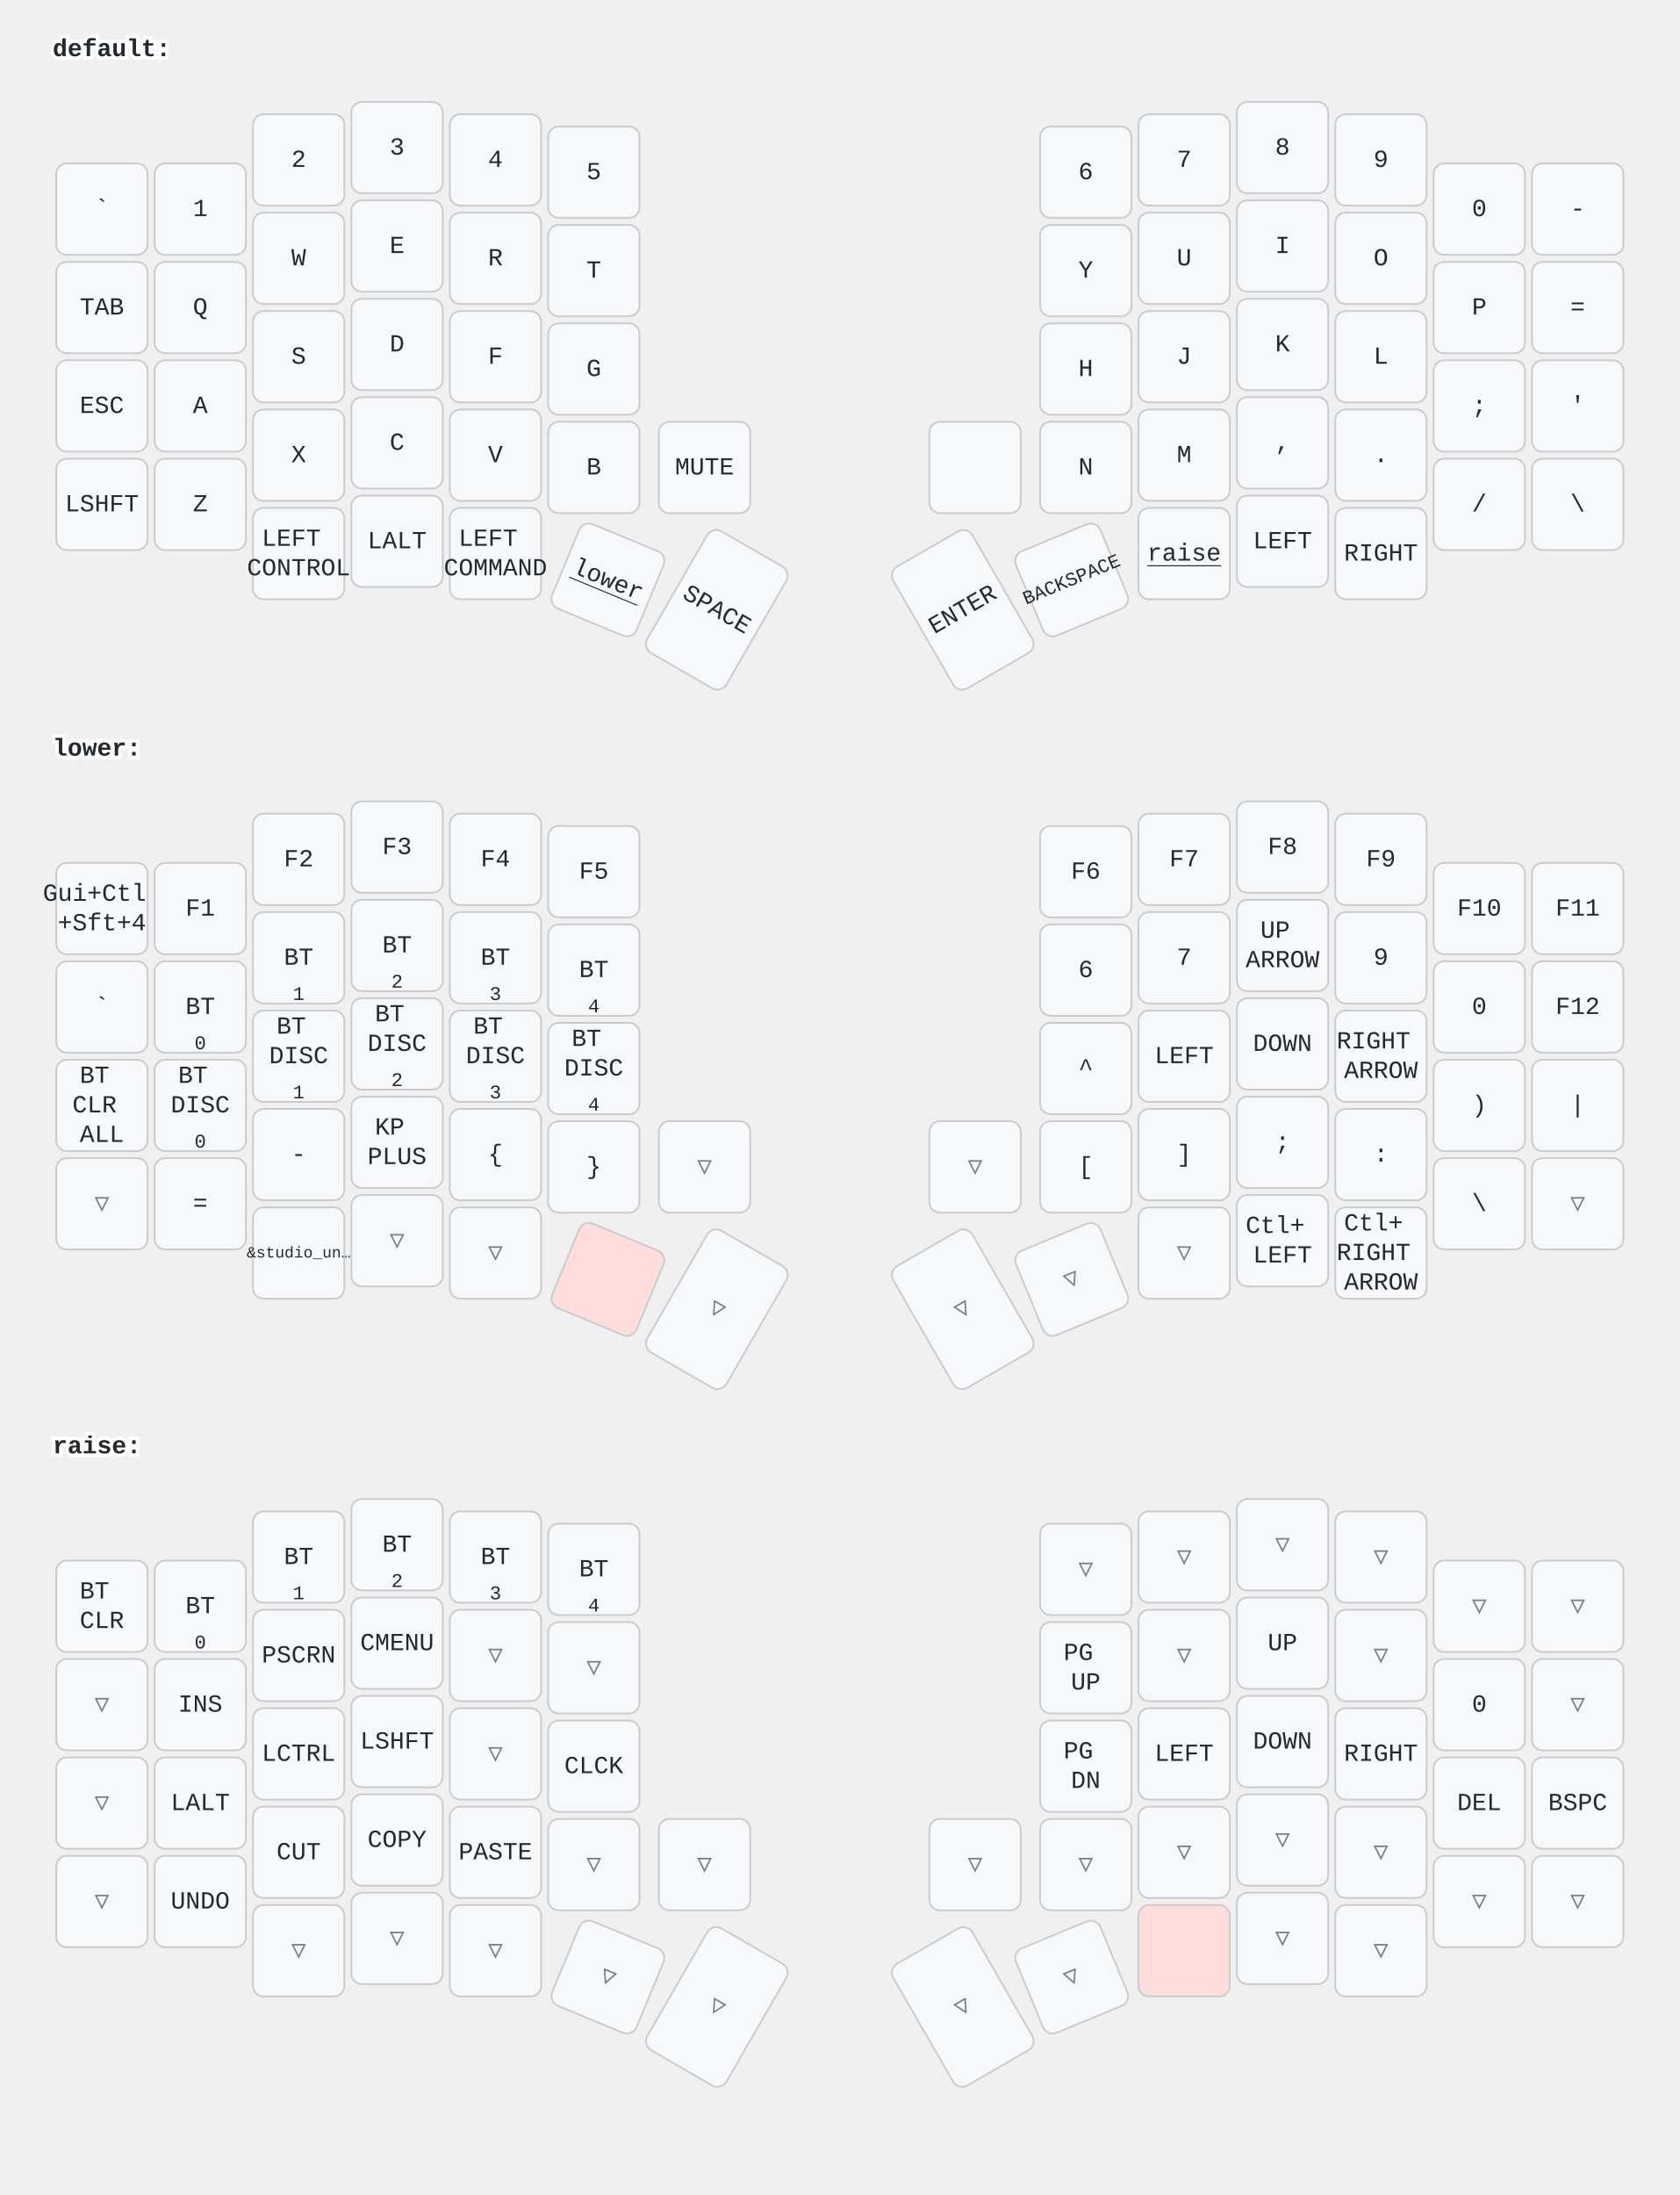
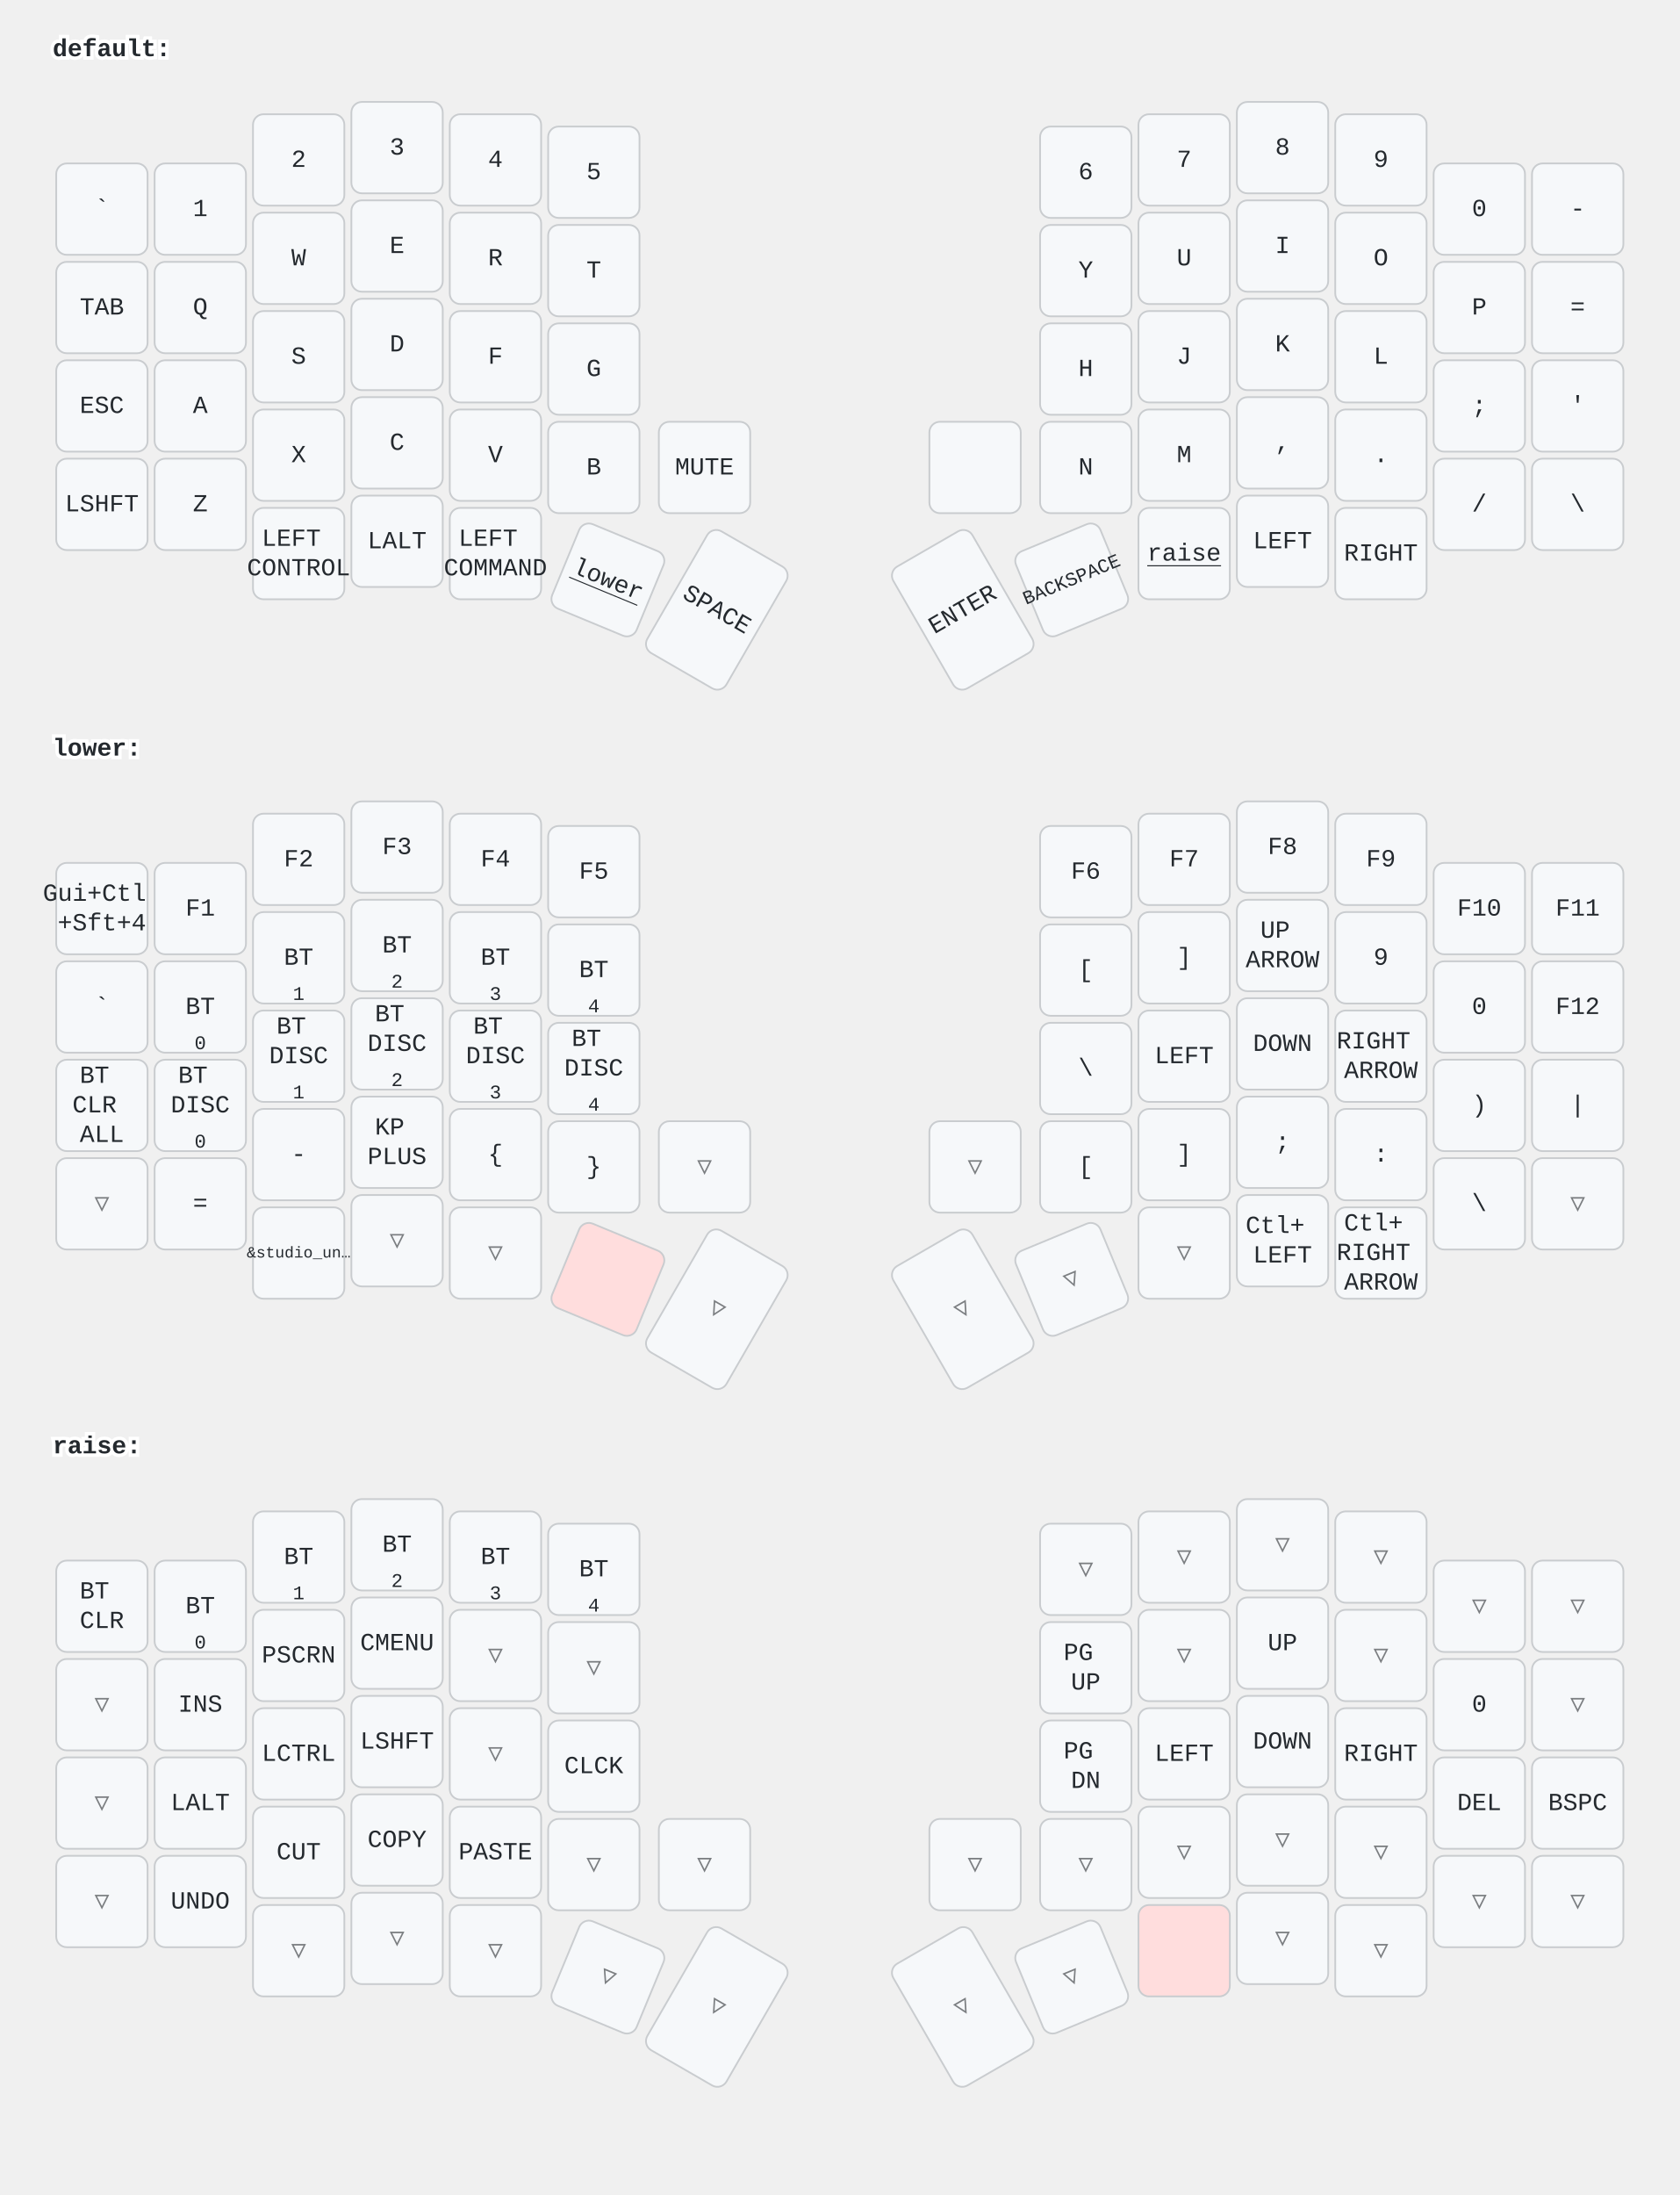
<svg xmlns="http://www.w3.org/2000/svg" width="956" height="1249" viewBox="0 0 956 1249" class="keymap">
  <style>/* inherit to force styles through use tags */
svg path {
    fill: inherit;
}

/* font and background color specifications */
svg.keymap {
    font-family: SFMono-Regular,Consolas,Liberation Mono,Menlo,monospace;
    font-size: 14px;
    font-kerning: normal;
    text-rendering: optimizeLegibility;
    fill: #24292e;
}

/* default key styling */
rect.key {
    fill: #f6f8fa;
}

rect.key, rect.combo {
    stroke: #c9cccf;
    stroke-width: 1;
}

/* default key side styling, only used is draw_key_sides is set */
rect.side {
    filter: brightness(90%);
}

/* color accent for combo boxes */
rect.combo, rect.combo-separate {
    fill: #cdf;
}

/* color accent for held keys */
rect.held, rect.combo.held {
    fill: #fdd;
}

/* color accent for ghost (optional) keys */
rect.ghost, rect.combo.ghost {
    stroke-dasharray: 4, 4;
    stroke-width: 2;
}

text {
    text-anchor: middle;
    dominant-baseline: middle;
}

/* styling for layer labels */
text.label {
    font-weight: bold;
    text-anchor: start;
    stroke: white;
    stroke-width: 4;
    paint-order: stroke;
}

/* styling for optional footer */
text.footer {
    text-anchor: end;
    dominant-baseline: auto;
    stroke: white;
    stroke-width: 4;
    paint-order: stroke;
}

/* styling for combo tap, and key non-tap label text */
text.combo, text.hold, text.shifted, text.left, text.right {
    font-size: 11px;
}

text.hold {
    text-anchor: middle;
    dominant-baseline: auto;
}

text.shifted {
    text-anchor: middle;
    dominant-baseline: hanging;
}

text.left {
    text-anchor: start;
}

text.right {
    text-anchor: end;
}

text.layer-activator {
    text-decoration: underline;
}

/* styling for hold/shifted label text in combo box */
text.combo.hold, text.combo.shifted, text.combo.left, text.combo.right {
    font-size: 8px;
}

/* lighter symbol for transparent keys */
text.trans {
    fill: #7b7e81;
}

/* styling for combo dendrons */
path.combo {
    stroke-width: 1;
    stroke: gray;
    fill: none;
}

/* Start Tabler Icons Cleanup */
/* cannot use height/width with glyphs */
.icon-tabler &gt; path {
    fill: inherit;
    stroke: inherit;
    stroke-width: 2;
}
/* hide tabler's default box */
.icon-tabler &gt; path[stroke="none"][fill="none"] {
    visibility: hidden;
}
/* End Tabler Icons Cleanup */
</style>
  <g transform="translate(30, 0)" class="layer-default">
    <text x="0" y="28" class="label" id="default">default:</text>
    <g transform="translate(0, 56)">
      <g transform="translate(28, 63)" class="key keypos-0">
        <rect rx="6" ry="6" x="-26" y="-26" width="52" height="52" class="key" />
        <text x="0" y="0" class="key tap">`</text>
      </g>
      <g transform="translate(84, 63)" class="key keypos-1">
        <rect rx="6" ry="6" x="-26" y="-26" width="52" height="52" class="key" />
        <text x="0" y="0" class="key tap">1</text>
      </g>
      <g transform="translate(140, 35)" class="key keypos-2">
        <rect rx="6" ry="6" x="-26" y="-26" width="52" height="52" class="key" />
        <text x="0" y="0" class="key tap">2</text>
      </g>
      <g transform="translate(196, 28)" class="key keypos-3">
        <rect rx="6" ry="6" x="-26" y="-26" width="52" height="52" class="key" />
        <text x="0" y="0" class="key tap">3</text>
      </g>
      <g transform="translate(252, 35)" class="key keypos-4">
        <rect rx="6" ry="6" x="-26" y="-26" width="52" height="52" class="key" />
        <text x="0" y="0" class="key tap">4</text>
      </g>
      <g transform="translate(308, 42)" class="key keypos-5">
        <rect rx="6" ry="6" x="-26" y="-26" width="52" height="52" class="key" />
        <text x="0" y="0" class="key tap">5</text>
      </g>
      <g transform="translate(588, 42)" class="key keypos-6">
        <rect rx="6" ry="6" x="-26" y="-26" width="52" height="52" class="key" />
        <text x="0" y="0" class="key tap">6</text>
      </g>
      <g transform="translate(644, 35)" class="key keypos-7">
        <rect rx="6" ry="6" x="-26" y="-26" width="52" height="52" class="key" />
        <text x="0" y="0" class="key tap">7</text>
      </g>
      <g transform="translate(700, 28)" class="key keypos-8">
        <rect rx="6" ry="6" x="-26" y="-26" width="52" height="52" class="key" />
        <text x="0" y="0" class="key tap">8</text>
      </g>
      <g transform="translate(756, 35)" class="key keypos-9">
        <rect rx="6" ry="6" x="-26" y="-26" width="52" height="52" class="key" />
        <text x="0" y="0" class="key tap">9</text>
      </g>
      <g transform="translate(812, 63)" class="key keypos-10">
        <rect rx="6" ry="6" x="-26" y="-26" width="52" height="52" class="key" />
        <text x="0" y="0" class="key tap">0</text>
      </g>
      <g transform="translate(868, 63)" class="key keypos-11">
        <rect rx="6" ry="6" x="-26" y="-26" width="52" height="52" class="key" />
        <text x="0" y="0" class="key tap">-</text>
      </g>
      <g transform="translate(28, 119)" class="key keypos-12">
        <rect rx="6" ry="6" x="-26" y="-26" width="52" height="52" class="key" />
        <text x="0" y="0" class="key tap">TAB</text>
      </g>
      <g transform="translate(84, 119)" class="key keypos-13">
        <rect rx="6" ry="6" x="-26" y="-26" width="52" height="52" class="key" />
        <text x="0" y="0" class="key tap">Q</text>
      </g>
      <g transform="translate(140, 91)" class="key keypos-14">
        <rect rx="6" ry="6" x="-26" y="-26" width="52" height="52" class="key" />
        <text x="0" y="0" class="key tap">W</text>
      </g>
      <g transform="translate(196, 84)" class="key keypos-15">
        <rect rx="6" ry="6" x="-26" y="-26" width="52" height="52" class="key" />
        <text x="0" y="0" class="key tap">E</text>
      </g>
      <g transform="translate(252, 91)" class="key keypos-16">
        <rect rx="6" ry="6" x="-26" y="-26" width="52" height="52" class="key" />
        <text x="0" y="0" class="key tap">R</text>
      </g>
      <g transform="translate(308, 98)" class="key keypos-17">
        <rect rx="6" ry="6" x="-26" y="-26" width="52" height="52" class="key" />
        <text x="0" y="0" class="key tap">T</text>
      </g>
      <g transform="translate(588, 98)" class="key keypos-18">
        <rect rx="6" ry="6" x="-26" y="-26" width="52" height="52" class="key" />
        <text x="0" y="0" class="key tap">Y</text>
      </g>
      <g transform="translate(644, 91)" class="key keypos-19">
        <rect rx="6" ry="6" x="-26" y="-26" width="52" height="52" class="key" />
        <text x="0" y="0" class="key tap">U</text>
      </g>
      <g transform="translate(700, 84)" class="key keypos-20">
        <rect rx="6" ry="6" x="-26" y="-26" width="52" height="52" class="key" />
        <text x="0" y="0" class="key tap">I</text>
      </g>
      <g transform="translate(756, 91)" class="key keypos-21">
        <rect rx="6" ry="6" x="-26" y="-26" width="52" height="52" class="key" />
        <text x="0" y="0" class="key tap">O</text>
      </g>
      <g transform="translate(812, 119)" class="key keypos-22">
        <rect rx="6" ry="6" x="-26" y="-26" width="52" height="52" class="key" />
        <text x="0" y="0" class="key tap">P</text>
      </g>
      <g transform="translate(868, 119)" class="key keypos-23">
        <rect rx="6" ry="6" x="-26" y="-26" width="52" height="52" class="key" />
        <text x="0" y="0" class="key tap">=</text>
      </g>
      <g transform="translate(28, 175)" class="key keypos-24">
        <rect rx="6" ry="6" x="-26" y="-26" width="52" height="52" class="key" />
        <text x="0" y="0" class="key tap">ESC</text>
      </g>
      <g transform="translate(84, 175)" class="key keypos-25">
        <rect rx="6" ry="6" x="-26" y="-26" width="52" height="52" class="key" />
        <text x="0" y="0" class="key tap">A</text>
      </g>
      <g transform="translate(140, 147)" class="key keypos-26">
        <rect rx="6" ry="6" x="-26" y="-26" width="52" height="52" class="key" />
        <text x="0" y="0" class="key tap">S</text>
      </g>
      <g transform="translate(196, 140)" class="key keypos-27">
        <rect rx="6" ry="6" x="-26" y="-26" width="52" height="52" class="key" />
        <text x="0" y="0" class="key tap">D</text>
      </g>
      <g transform="translate(252, 147)" class="key keypos-28">
        <rect rx="6" ry="6" x="-26" y="-26" width="52" height="52" class="key" />
        <text x="0" y="0" class="key tap">F</text>
      </g>
      <g transform="translate(308, 154)" class="key keypos-29">
        <rect rx="6" ry="6" x="-26" y="-26" width="52" height="52" class="key" />
        <text x="0" y="0" class="key tap">G</text>
      </g>
      <g transform="translate(588, 154)" class="key keypos-30">
        <rect rx="6" ry="6" x="-26" y="-26" width="52" height="52" class="key" />
        <text x="0" y="0" class="key tap">H</text>
      </g>
      <g transform="translate(644, 147)" class="key keypos-31">
        <rect rx="6" ry="6" x="-26" y="-26" width="52" height="52" class="key" />
        <text x="0" y="0" class="key tap">J</text>
      </g>
      <g transform="translate(700, 140)" class="key keypos-32">
        <rect rx="6" ry="6" x="-26" y="-26" width="52" height="52" class="key" />
        <text x="0" y="0" class="key tap">K</text>
      </g>
      <g transform="translate(756, 147)" class="key keypos-33">
        <rect rx="6" ry="6" x="-26" y="-26" width="52" height="52" class="key" />
        <text x="0" y="0" class="key tap">L</text>
      </g>
      <g transform="translate(812, 175)" class="key keypos-34">
        <rect rx="6" ry="6" x="-26" y="-26" width="52" height="52" class="key" />
        <text x="0" y="0" class="key tap">;</text>
      </g>
      <g transform="translate(868, 175)" class="key keypos-35">
        <rect rx="6" ry="6" x="-26" y="-26" width="52" height="52" class="key" />
        <text x="0" y="0" class="key tap">'</text>
      </g>
      <g transform="translate(28, 231)" class="key keypos-36">
        <rect rx="6" ry="6" x="-26" y="-26" width="52" height="52" class="key" />
        <text x="0" y="0" class="key tap">LSHFT</text>
      </g>
      <g transform="translate(84, 231)" class="key keypos-37">
        <rect rx="6" ry="6" x="-26" y="-26" width="52" height="52" class="key" />
        <text x="0" y="0" class="key tap">Z</text>
      </g>
      <g transform="translate(140, 203)" class="key keypos-38">
        <rect rx="6" ry="6" x="-26" y="-26" width="52" height="52" class="key" />
        <text x="0" y="0" class="key tap">X</text>
      </g>
      <g transform="translate(196, 196)" class="key keypos-39">
        <rect rx="6" ry="6" x="-26" y="-26" width="52" height="52" class="key" />
        <text x="0" y="0" class="key tap">C</text>
      </g>
      <g transform="translate(252, 203)" class="key keypos-40">
        <rect rx="6" ry="6" x="-26" y="-26" width="52" height="52" class="key" />
        <text x="0" y="0" class="key tap">V</text>
      </g>
      <g transform="translate(308, 210)" class="key keypos-41">
        <rect rx="6" ry="6" x="-26" y="-26" width="52" height="52" class="key" />
        <text x="0" y="0" class="key tap">B</text>
      </g>
      <g transform="translate(371, 210)" class="key keypos-42">
        <rect rx="6" ry="6" x="-26" y="-26" width="52" height="52" class="key" />
        <text x="0" y="0" class="key tap">MUTE</text>
      </g>
      <g transform="translate(525, 210)" class="key keypos-43">
        <rect rx="6" ry="6" x="-26" y="-26" width="52" height="52" class="key" />
      </g>
      <g transform="translate(588, 210)" class="key keypos-44">
        <rect rx="6" ry="6" x="-26" y="-26" width="52" height="52" class="key" />
        <text x="0" y="0" class="key tap">N</text>
      </g>
      <g transform="translate(644, 203)" class="key keypos-45">
        <rect rx="6" ry="6" x="-26" y="-26" width="52" height="52" class="key" />
        <text x="0" y="0" class="key tap">M</text>
      </g>
      <g transform="translate(700, 196)" class="key keypos-46">
        <rect rx="6" ry="6" x="-26" y="-26" width="52" height="52" class="key" />
        <text x="0" y="0" class="key tap">,</text>
      </g>
      <g transform="translate(756, 203)" class="key keypos-47">
        <rect rx="6" ry="6" x="-26" y="-26" width="52" height="52" class="key" />
        <text x="0" y="0" class="key tap">.</text>
      </g>
      <g transform="translate(812, 231)" class="key keypos-48">
        <rect rx="6" ry="6" x="-26" y="-26" width="52" height="52" class="key" />
        <text x="0" y="0" class="key tap">/</text>
      </g>
      <g transform="translate(868, 231)" class="key keypos-49">
        <rect rx="6" ry="6" x="-26" y="-26" width="52" height="52" class="key" />
        <text x="0" y="0" class="key tap">\</text>
      </g>
      <g transform="translate(140, 259)" class="key keypos-50">
        <rect rx="6" ry="6" x="-26" y="-26" width="52" height="52" class="key" />
        <text x="0" y="0" class="key tap">
          <tspan x="0" dy="-0.6em">LEFT</tspan>
          <tspan x="0" dy="1.2em">CONTROL</tspan>
        </text>
      </g>
      <g transform="translate(196, 252)" class="key keypos-51">
        <rect rx="6" ry="6" x="-26" y="-26" width="52" height="52" class="key" />
        <text x="0" y="0" class="key tap">LALT</text>
      </g>
      <g transform="translate(252, 259)" class="key keypos-52">
        <rect rx="6" ry="6" x="-26" y="-26" width="52" height="52" class="key" />
        <text x="0" y="0" class="key tap">
          <tspan x="0" dy="-0.6em">LEFT</tspan>
          <tspan x="0" dy="1.2em">COMMAND</tspan>
        </text>
      </g>
      <g transform="translate(316, 274) rotate(22.5)" class="key keypos-53">
        <rect rx="6" ry="6" x="-26" y="-26" width="52" height="52" class="key" />
        <a href="#lower">
          <text x="0" y="0" class="key tap layer-activator">lower</text>
        </a>
      </g>
      <g transform="translate(378, 291) rotate(30.0)" class="key keypos-54">
        <rect rx="6" ry="6" x="-26" y="-40" width="52" height="80" class="key" />
        <text x="0" y="0" class="key tap">SPACE</text>
      </g>
      <g transform="translate(518, 291) rotate(-30.0)" class="key keypos-55">
        <rect rx="6" ry="6" x="-26" y="-40" width="52" height="80" class="key" />
        <text x="0" y="0" class="key tap">ENTER</text>
      </g>
      <g transform="translate(580, 274) rotate(-22.5)" class="key keypos-56">
        <rect rx="6" ry="6" x="-26" y="-26" width="52" height="52" class="key" />
        <text x="0" y="0" class="key tap">
          <tspan style="font-size: 78%">BACKSPACE</tspan>
        </text>
      </g>
      <g transform="translate(644, 259)" class="key keypos-57">
        <rect rx="6" ry="6" x="-26" y="-26" width="52" height="52" class="key" />
        <a href="#raise">
          <text x="0" y="0" class="key tap layer-activator">raise</text>
        </a>
      </g>
      <g transform="translate(700, 252)" class="key keypos-58">
        <rect rx="6" ry="6" x="-26" y="-26" width="52" height="52" class="key" />
        <text x="0" y="0" class="key tap">LEFT</text>
      </g>
      <g transform="translate(756, 259)" class="key keypos-59">
        <rect rx="6" ry="6" x="-26" y="-26" width="52" height="52" class="key" />
        <text x="0" y="0" class="key tap">RIGHT</text>
      </g>
    </g>
  </g>
  <g transform="translate(30, 398)" class="layer-lower">
    <text x="0" y="28" class="label" id="lower">lower:</text>
    <g transform="translate(0, 56)">
      <g transform="translate(28, 63)" class="key keypos-0">
        <rect rx="6" ry="6" x="-26" y="-26" width="52" height="52" class="key" />
        <text x="0" y="0" class="key tap">
          <tspan x="0" dy="-0.6em">Gui+Ctl</tspan>
          <tspan x="0" dy="1.2em">+Sft+4</tspan>
        </text>
      </g>
      <g transform="translate(84, 63)" class="key keypos-1">
        <rect rx="6" ry="6" x="-26" y="-26" width="52" height="52" class="key" />
        <text x="0" y="0" class="key tap">F1</text>
      </g>
      <g transform="translate(140, 35)" class="key keypos-2">
        <rect rx="6" ry="6" x="-26" y="-26" width="52" height="52" class="key" />
        <text x="0" y="0" class="key tap">F2</text>
      </g>
      <g transform="translate(196, 28)" class="key keypos-3">
        <rect rx="6" ry="6" x="-26" y="-26" width="52" height="52" class="key" />
        <text x="0" y="0" class="key tap">F3</text>
      </g>
      <g transform="translate(252, 35)" class="key keypos-4">
        <rect rx="6" ry="6" x="-26" y="-26" width="52" height="52" class="key" />
        <text x="0" y="0" class="key tap">F4</text>
      </g>
      <g transform="translate(308, 42)" class="key keypos-5">
        <rect rx="6" ry="6" x="-26" y="-26" width="52" height="52" class="key" />
        <text x="0" y="0" class="key tap">F5</text>
      </g>
      <g transform="translate(588, 42)" class="key keypos-6">
        <rect rx="6" ry="6" x="-26" y="-26" width="52" height="52" class="key" />
        <text x="0" y="0" class="key tap">F6</text>
      </g>
      <g transform="translate(644, 35)" class="key keypos-7">
        <rect rx="6" ry="6" x="-26" y="-26" width="52" height="52" class="key" />
        <text x="0" y="0" class="key tap">F7</text>
      </g>
      <g transform="translate(700, 28)" class="key keypos-8">
        <rect rx="6" ry="6" x="-26" y="-26" width="52" height="52" class="key" />
        <text x="0" y="0" class="key tap">F8</text>
      </g>
      <g transform="translate(756, 35)" class="key keypos-9">
        <rect rx="6" ry="6" x="-26" y="-26" width="52" height="52" class="key" />
        <text x="0" y="0" class="key tap">F9</text>
      </g>
      <g transform="translate(812, 63)" class="key keypos-10">
        <rect rx="6" ry="6" x="-26" y="-26" width="52" height="52" class="key" />
        <text x="0" y="0" class="key tap">F10</text>
      </g>
      <g transform="translate(868, 63)" class="key keypos-11">
        <rect rx="6" ry="6" x="-26" y="-26" width="52" height="52" class="key" />
        <text x="0" y="0" class="key tap">F11</text>
      </g>
      <g transform="translate(28, 119)" class="key keypos-12">
        <rect rx="6" ry="6" x="-26" y="-26" width="52" height="52" class="key" />
        <text x="0" y="0" class="key tap">`</text>
      </g>
      <g transform="translate(84, 119)" class="key keypos-13">
        <rect rx="6" ry="6" x="-26" y="-26" width="52" height="52" class="key" />
        <text x="0" y="0" class="key tap">BT</text>
        <text x="0" y="24" class="key hold">0</text>
      </g>
      <g transform="translate(140, 91)" class="key keypos-14">
        <rect rx="6" ry="6" x="-26" y="-26" width="52" height="52" class="key" />
        <text x="0" y="0" class="key tap">BT</text>
        <text x="0" y="24" class="key hold">1</text>
      </g>
      <g transform="translate(196, 84)" class="key keypos-15">
        <rect rx="6" ry="6" x="-26" y="-26" width="52" height="52" class="key" />
        <text x="0" y="0" class="key tap">BT</text>
        <text x="0" y="24" class="key hold">2</text>
      </g>
      <g transform="translate(252, 91)" class="key keypos-16">
        <rect rx="6" ry="6" x="-26" y="-26" width="52" height="52" class="key" />
        <text x="0" y="0" class="key tap">BT</text>
        <text x="0" y="24" class="key hold">3</text>
      </g>
      <g transform="translate(308, 98)" class="key keypos-17">
        <rect rx="6" ry="6" x="-26" y="-26" width="52" height="52" class="key" />
        <text x="0" y="0" class="key tap">BT</text>
        <text x="0" y="24" class="key hold">4</text>
      </g>
      <g transform="translate(588, 98)" class="key keypos-18">
        <rect rx="6" ry="6" x="-26" y="-26" width="52" height="52" class="key" />
-         <text x="0" y="0" class="key tap">6</text>
+         <text x="0" y="0" class="key tap">[</text>
      </g>
      <g transform="translate(644, 91)" class="key keypos-19">
        <rect rx="6" ry="6" x="-26" y="-26" width="52" height="52" class="key" />
-         <text x="0" y="0" class="key tap">7</text>
+         <text x="0" y="0" class="key tap">]</text>
      </g>
      <g transform="translate(700, 84)" class="key keypos-20">
        <rect rx="6" ry="6" x="-26" y="-26" width="52" height="52" class="key" />
        <text x="0" y="0" class="key tap">
          <tspan x="0" dy="-0.6em">UP</tspan>
          <tspan x="0" dy="1.2em">ARROW</tspan>
        </text>
      </g>
      <g transform="translate(756, 91)" class="key keypos-21">
        <rect rx="6" ry="6" x="-26" y="-26" width="52" height="52" class="key" />
        <text x="0" y="0" class="key tap">9</text>
      </g>
      <g transform="translate(812, 119)" class="key keypos-22">
        <rect rx="6" ry="6" x="-26" y="-26" width="52" height="52" class="key" />
        <text x="0" y="0" class="key tap">0</text>
      </g>
      <g transform="translate(868, 119)" class="key keypos-23">
        <rect rx="6" ry="6" x="-26" y="-26" width="52" height="52" class="key" />
        <text x="0" y="0" class="key tap">F12</text>
      </g>
      <g transform="translate(28, 175)" class="key keypos-24">
        <rect rx="6" ry="6" x="-26" y="-26" width="52" height="52" class="key" />
        <text x="0" y="0" class="key tap">
          <tspan x="0" dy="-1.2em">BT</tspan>
          <tspan x="0" dy="1.2em">CLR</tspan>
          <tspan x="0" dy="1.2em">ALL</tspan>
        </text>
      </g>
      <g transform="translate(84, 175)" class="key keypos-25">
        <rect rx="6" ry="6" x="-26" y="-26" width="52" height="52" class="key" />
        <text x="0" y="0" class="key tap">
          <tspan x="0" dy="-1.2em">BT</tspan>
          <tspan x="0" dy="1.2em">DISC</tspan>
        </text>
        <text x="0" y="24" class="key hold">0</text>
      </g>
      <g transform="translate(140, 147)" class="key keypos-26">
        <rect rx="6" ry="6" x="-26" y="-26" width="52" height="52" class="key" />
        <text x="0" y="0" class="key tap">
          <tspan x="0" dy="-1.2em">BT</tspan>
          <tspan x="0" dy="1.2em">DISC</tspan>
        </text>
        <text x="0" y="24" class="key hold">1</text>
      </g>
      <g transform="translate(196, 140)" class="key keypos-27">
        <rect rx="6" ry="6" x="-26" y="-26" width="52" height="52" class="key" />
        <text x="0" y="0" class="key tap">
          <tspan x="0" dy="-1.2em">BT</tspan>
          <tspan x="0" dy="1.2em">DISC</tspan>
        </text>
        <text x="0" y="24" class="key hold">2</text>
      </g>
      <g transform="translate(252, 147)" class="key keypos-28">
        <rect rx="6" ry="6" x="-26" y="-26" width="52" height="52" class="key" />
        <text x="0" y="0" class="key tap">
          <tspan x="0" dy="-1.2em">BT</tspan>
          <tspan x="0" dy="1.2em">DISC</tspan>
        </text>
        <text x="0" y="24" class="key hold">3</text>
      </g>
      <g transform="translate(308, 154)" class="key keypos-29">
        <rect rx="6" ry="6" x="-26" y="-26" width="52" height="52" class="key" />
        <text x="0" y="0" class="key tap">
          <tspan x="0" dy="-1.2em">BT</tspan>
          <tspan x="0" dy="1.2em">DISC</tspan>
        </text>
        <text x="0" y="24" class="key hold">4</text>
      </g>
      <g transform="translate(588, 154)" class="key keypos-30">
        <rect rx="6" ry="6" x="-26" y="-26" width="52" height="52" class="key" />
-         <text x="0" y="0" class="key tap">^</text>
+         <text x="0" y="0" class="key tap">\</text>
      </g>
      <g transform="translate(644, 147)" class="key keypos-31">
        <rect rx="6" ry="6" x="-26" y="-26" width="52" height="52" class="key" />
        <text x="0" y="0" class="key tap">LEFT</text>
      </g>
      <g transform="translate(700, 140)" class="key keypos-32">
        <rect rx="6" ry="6" x="-26" y="-26" width="52" height="52" class="key" />
        <text x="0" y="0" class="key tap">DOWN</text>
      </g>
      <g transform="translate(756, 147)" class="key keypos-33">
        <rect rx="6" ry="6" x="-26" y="-26" width="52" height="52" class="key" />
        <text x="0" y="0" class="key tap">
          <tspan x="0" dy="-0.6em">RIGHT</tspan>
          <tspan x="0" dy="1.2em">ARROW</tspan>
        </text>
      </g>
      <g transform="translate(812, 175)" class="key keypos-34">
        <rect rx="6" ry="6" x="-26" y="-26" width="52" height="52" class="key" />
        <text x="0" y="0" class="key tap">)</text>
      </g>
      <g transform="translate(868, 175)" class="key keypos-35">
        <rect rx="6" ry="6" x="-26" y="-26" width="52" height="52" class="key" />
        <text x="0" y="0" class="key tap">|</text>
      </g>
      <g transform="translate(28, 231)" class="key trans keypos-36">
        <rect rx="6" ry="6" x="-26" y="-26" width="52" height="52" class="key trans" />
        <text x="0" y="0" class="key trans tap">▽</text>
      </g>
      <g transform="translate(84, 231)" class="key keypos-37">
        <rect rx="6" ry="6" x="-26" y="-26" width="52" height="52" class="key" />
        <text x="0" y="0" class="key tap">=</text>
      </g>
      <g transform="translate(140, 203)" class="key keypos-38">
        <rect rx="6" ry="6" x="-26" y="-26" width="52" height="52" class="key" />
        <text x="0" y="0" class="key tap">-</text>
      </g>
      <g transform="translate(196, 196)" class="key keypos-39">
        <rect rx="6" ry="6" x="-26" y="-26" width="52" height="52" class="key" />
        <text x="0" y="0" class="key tap">
          <tspan x="0" dy="-0.6em">KP</tspan>
          <tspan x="0" dy="1.2em">PLUS</tspan>
        </text>
      </g>
      <g transform="translate(252, 203)" class="key keypos-40">
        <rect rx="6" ry="6" x="-26" y="-26" width="52" height="52" class="key" />
        <text x="0" y="0" class="key tap">{</text>
      </g>
      <g transform="translate(308, 210)" class="key keypos-41">
        <rect rx="6" ry="6" x="-26" y="-26" width="52" height="52" class="key" />
        <text x="0" y="0" class="key tap">}</text>
      </g>
      <g transform="translate(371, 210)" class="key trans keypos-42">
        <rect rx="6" ry="6" x="-26" y="-26" width="52" height="52" class="key trans" />
        <text x="0" y="0" class="key trans tap">▽</text>
      </g>
      <g transform="translate(525, 210)" class="key trans keypos-43">
        <rect rx="6" ry="6" x="-26" y="-26" width="52" height="52" class="key trans" />
        <text x="0" y="0" class="key trans tap">▽</text>
      </g>
      <g transform="translate(588, 210)" class="key keypos-44">
        <rect rx="6" ry="6" x="-26" y="-26" width="52" height="52" class="key" />
        <text x="0" y="0" class="key tap">[</text>
      </g>
      <g transform="translate(644, 203)" class="key keypos-45">
        <rect rx="6" ry="6" x="-26" y="-26" width="52" height="52" class="key" />
        <text x="0" y="0" class="key tap">]</text>
      </g>
      <g transform="translate(700, 196)" class="key keypos-46">
        <rect rx="6" ry="6" x="-26" y="-26" width="52" height="52" class="key" />
        <text x="0" y="0" class="key tap">;</text>
      </g>
      <g transform="translate(756, 203)" class="key keypos-47">
        <rect rx="6" ry="6" x="-26" y="-26" width="52" height="52" class="key" />
        <text x="0" y="0" class="key tap">:</text>
      </g>
      <g transform="translate(812, 231)" class="key keypos-48">
        <rect rx="6" ry="6" x="-26" y="-26" width="52" height="52" class="key" />
        <text x="0" y="0" class="key tap">\</text>
      </g>
      <g transform="translate(868, 231)" class="key trans keypos-49">
        <rect rx="6" ry="6" x="-26" y="-26" width="52" height="52" class="key trans" />
        <text x="0" y="0" class="key trans tap">▽</text>
      </g>
      <g transform="translate(140, 259)" class="key keypos-50">
        <rect rx="6" ry="6" x="-26" y="-26" width="52" height="52" class="key" />
        <text x="0" y="0" class="key tap">
          <tspan style="font-size: 64%">&amp;studio_un…</tspan>
        </text>
      </g>
      <g transform="translate(196, 252)" class="key trans keypos-51">
        <rect rx="6" ry="6" x="-26" y="-26" width="52" height="52" class="key trans" />
        <text x="0" y="0" class="key trans tap">▽</text>
      </g>
      <g transform="translate(252, 259)" class="key trans keypos-52">
        <rect rx="6" ry="6" x="-26" y="-26" width="52" height="52" class="key trans" />
        <text x="0" y="0" class="key trans tap">▽</text>
      </g>
      <g transform="translate(316, 274) rotate(22.5)" class="key held keypos-53">
        <rect rx="6" ry="6" x="-26" y="-26" width="52" height="52" class="key held" />
      </g>
      <g transform="translate(378, 291) rotate(30.0)" class="key trans keypos-54">
        <rect rx="6" ry="6" x="-26" y="-40" width="52" height="80" class="key trans" />
        <text x="0" y="0" class="key trans tap">▽</text>
      </g>
      <g transform="translate(518, 291) rotate(-30.0)" class="key trans keypos-55">
        <rect rx="6" ry="6" x="-26" y="-40" width="52" height="80" class="key trans" />
        <text x="0" y="0" class="key trans tap">▽</text>
      </g>
      <g transform="translate(580, 274) rotate(-22.5)" class="key trans keypos-56">
        <rect rx="6" ry="6" x="-26" y="-26" width="52" height="52" class="key trans" />
        <text x="0" y="0" class="key trans tap">▽</text>
      </g>
      <g transform="translate(644, 259)" class="key trans keypos-57">
        <rect rx="6" ry="6" x="-26" y="-26" width="52" height="52" class="key trans" />
        <text x="0" y="0" class="key trans tap">▽</text>
      </g>
      <g transform="translate(700, 252)" class="key keypos-58">
        <rect rx="6" ry="6" x="-26" y="-26" width="52" height="52" class="key" />
        <text x="0" y="0" class="key tap">
          <tspan x="0" dy="-0.6em">Ctl+</tspan>
          <tspan x="0" dy="1.2em">LEFT</tspan>
        </text>
      </g>
      <g transform="translate(756, 259)" class="key keypos-59">
        <rect rx="6" ry="6" x="-26" y="-26" width="52" height="52" class="key" />
        <text x="0" y="0" class="key tap">
          <tspan x="0" dy="-1.2em">Ctl+</tspan>
          <tspan x="0" dy="1.2em">RIGHT</tspan>
          <tspan x="0" dy="1.2em">ARROW</tspan>
        </text>
      </g>
    </g>
  </g>
  <g transform="translate(30, 795)" class="layer-raise">
    <text x="0" y="28" class="label" id="raise">raise:</text>
    <g transform="translate(0, 56)">
      <g transform="translate(28, 63)" class="key keypos-0">
        <rect rx="6" ry="6" x="-26" y="-26" width="52" height="52" class="key" />
        <text x="0" y="0" class="key tap">
          <tspan x="0" dy="-0.6em">BT</tspan>
          <tspan x="0" dy="1.2em">CLR</tspan>
        </text>
      </g>
      <g transform="translate(84, 63)" class="key keypos-1">
        <rect rx="6" ry="6" x="-26" y="-26" width="52" height="52" class="key" />
        <text x="0" y="0" class="key tap">BT</text>
        <text x="0" y="24" class="key hold">0</text>
      </g>
      <g transform="translate(140, 35)" class="key keypos-2">
        <rect rx="6" ry="6" x="-26" y="-26" width="52" height="52" class="key" />
        <text x="0" y="0" class="key tap">BT</text>
        <text x="0" y="24" class="key hold">1</text>
      </g>
      <g transform="translate(196, 28)" class="key keypos-3">
        <rect rx="6" ry="6" x="-26" y="-26" width="52" height="52" class="key" />
        <text x="0" y="0" class="key tap">BT</text>
        <text x="0" y="24" class="key hold">2</text>
      </g>
      <g transform="translate(252, 35)" class="key keypos-4">
        <rect rx="6" ry="6" x="-26" y="-26" width="52" height="52" class="key" />
        <text x="0" y="0" class="key tap">BT</text>
        <text x="0" y="24" class="key hold">3</text>
      </g>
      <g transform="translate(308, 42)" class="key keypos-5">
        <rect rx="6" ry="6" x="-26" y="-26" width="52" height="52" class="key" />
        <text x="0" y="0" class="key tap">BT</text>
        <text x="0" y="24" class="key hold">4</text>
      </g>
      <g transform="translate(588, 42)" class="key trans keypos-6">
        <rect rx="6" ry="6" x="-26" y="-26" width="52" height="52" class="key trans" />
        <text x="0" y="0" class="key trans tap">▽</text>
      </g>
      <g transform="translate(644, 35)" class="key trans keypos-7">
        <rect rx="6" ry="6" x="-26" y="-26" width="52" height="52" class="key trans" />
        <text x="0" y="0" class="key trans tap">▽</text>
      </g>
      <g transform="translate(700, 28)" class="key trans keypos-8">
        <rect rx="6" ry="6" x="-26" y="-26" width="52" height="52" class="key trans" />
        <text x="0" y="0" class="key trans tap">▽</text>
      </g>
      <g transform="translate(756, 35)" class="key trans keypos-9">
        <rect rx="6" ry="6" x="-26" y="-26" width="52" height="52" class="key trans" />
        <text x="0" y="0" class="key trans tap">▽</text>
      </g>
      <g transform="translate(812, 63)" class="key trans keypos-10">
        <rect rx="6" ry="6" x="-26" y="-26" width="52" height="52" class="key trans" />
        <text x="0" y="0" class="key trans tap">▽</text>
      </g>
      <g transform="translate(868, 63)" class="key trans keypos-11">
        <rect rx="6" ry="6" x="-26" y="-26" width="52" height="52" class="key trans" />
        <text x="0" y="0" class="key trans tap">▽</text>
      </g>
      <g transform="translate(28, 119)" class="key trans keypos-12">
        <rect rx="6" ry="6" x="-26" y="-26" width="52" height="52" class="key trans" />
        <text x="0" y="0" class="key trans tap">▽</text>
      </g>
      <g transform="translate(84, 119)" class="key keypos-13">
        <rect rx="6" ry="6" x="-26" y="-26" width="52" height="52" class="key" />
        <text x="0" y="0" class="key tap">INS</text>
      </g>
      <g transform="translate(140, 91)" class="key keypos-14">
        <rect rx="6" ry="6" x="-26" y="-26" width="52" height="52" class="key" />
        <text x="0" y="0" class="key tap">PSCRN</text>
      </g>
      <g transform="translate(196, 84)" class="key keypos-15">
        <rect rx="6" ry="6" x="-26" y="-26" width="52" height="52" class="key" />
        <text x="0" y="0" class="key tap">CMENU</text>
      </g>
      <g transform="translate(252, 91)" class="key trans keypos-16">
        <rect rx="6" ry="6" x="-26" y="-26" width="52" height="52" class="key trans" />
        <text x="0" y="0" class="key trans tap">▽</text>
      </g>
      <g transform="translate(308, 98)" class="key trans keypos-17">
        <rect rx="6" ry="6" x="-26" y="-26" width="52" height="52" class="key trans" />
        <text x="0" y="0" class="key trans tap">▽</text>
      </g>
      <g transform="translate(588, 98)" class="key keypos-18">
        <rect rx="6" ry="6" x="-26" y="-26" width="52" height="52" class="key" />
        <text x="0" y="0" class="key tap">
          <tspan x="0" dy="-0.6em">PG</tspan>
          <tspan x="0" dy="1.2em">UP</tspan>
        </text>
      </g>
      <g transform="translate(644, 91)" class="key trans keypos-19">
        <rect rx="6" ry="6" x="-26" y="-26" width="52" height="52" class="key trans" />
        <text x="0" y="0" class="key trans tap">▽</text>
      </g>
      <g transform="translate(700, 84)" class="key keypos-20">
        <rect rx="6" ry="6" x="-26" y="-26" width="52" height="52" class="key" />
        <text x="0" y="0" class="key tap">UP</text>
      </g>
      <g transform="translate(756, 91)" class="key trans keypos-21">
        <rect rx="6" ry="6" x="-26" y="-26" width="52" height="52" class="key trans" />
        <text x="0" y="0" class="key trans tap">▽</text>
      </g>
      <g transform="translate(812, 119)" class="key keypos-22">
        <rect rx="6" ry="6" x="-26" y="-26" width="52" height="52" class="key" />
        <text x="0" y="0" class="key tap">0</text>
      </g>
      <g transform="translate(868, 119)" class="key trans keypos-23">
        <rect rx="6" ry="6" x="-26" y="-26" width="52" height="52" class="key trans" />
        <text x="0" y="0" class="key trans tap">▽</text>
      </g>
      <g transform="translate(28, 175)" class="key trans keypos-24">
        <rect rx="6" ry="6" x="-26" y="-26" width="52" height="52" class="key trans" />
        <text x="0" y="0" class="key trans tap">▽</text>
      </g>
      <g transform="translate(84, 175)" class="key keypos-25">
        <rect rx="6" ry="6" x="-26" y="-26" width="52" height="52" class="key" />
        <text x="0" y="0" class="key tap">LALT</text>
      </g>
      <g transform="translate(140, 147)" class="key keypos-26">
        <rect rx="6" ry="6" x="-26" y="-26" width="52" height="52" class="key" />
        <text x="0" y="0" class="key tap">LCTRL</text>
      </g>
      <g transform="translate(196, 140)" class="key keypos-27">
        <rect rx="6" ry="6" x="-26" y="-26" width="52" height="52" class="key" />
        <text x="0" y="0" class="key tap">LSHFT</text>
      </g>
      <g transform="translate(252, 147)" class="key trans keypos-28">
        <rect rx="6" ry="6" x="-26" y="-26" width="52" height="52" class="key trans" />
        <text x="0" y="0" class="key trans tap">▽</text>
      </g>
      <g transform="translate(308, 154)" class="key keypos-29">
        <rect rx="6" ry="6" x="-26" y="-26" width="52" height="52" class="key" />
        <text x="0" y="0" class="key tap">CLCK</text>
      </g>
      <g transform="translate(588, 154)" class="key keypos-30">
        <rect rx="6" ry="6" x="-26" y="-26" width="52" height="52" class="key" />
        <text x="0" y="0" class="key tap">
          <tspan x="0" dy="-0.6em">PG</tspan>
          <tspan x="0" dy="1.2em">DN</tspan>
        </text>
      </g>
      <g transform="translate(644, 147)" class="key keypos-31">
        <rect rx="6" ry="6" x="-26" y="-26" width="52" height="52" class="key" />
        <text x="0" y="0" class="key tap">LEFT</text>
      </g>
      <g transform="translate(700, 140)" class="key keypos-32">
        <rect rx="6" ry="6" x="-26" y="-26" width="52" height="52" class="key" />
        <text x="0" y="0" class="key tap">DOWN</text>
      </g>
      <g transform="translate(756, 147)" class="key keypos-33">
        <rect rx="6" ry="6" x="-26" y="-26" width="52" height="52" class="key" />
        <text x="0" y="0" class="key tap">RIGHT</text>
      </g>
      <g transform="translate(812, 175)" class="key keypos-34">
        <rect rx="6" ry="6" x="-26" y="-26" width="52" height="52" class="key" />
        <text x="0" y="0" class="key tap">DEL</text>
      </g>
      <g transform="translate(868, 175)" class="key keypos-35">
        <rect rx="6" ry="6" x="-26" y="-26" width="52" height="52" class="key" />
        <text x="0" y="0" class="key tap">BSPC</text>
      </g>
      <g transform="translate(28, 231)" class="key trans keypos-36">
        <rect rx="6" ry="6" x="-26" y="-26" width="52" height="52" class="key trans" />
        <text x="0" y="0" class="key trans tap">▽</text>
      </g>
      <g transform="translate(84, 231)" class="key keypos-37">
        <rect rx="6" ry="6" x="-26" y="-26" width="52" height="52" class="key" />
        <text x="0" y="0" class="key tap">UNDO</text>
      </g>
      <g transform="translate(140, 203)" class="key keypos-38">
        <rect rx="6" ry="6" x="-26" y="-26" width="52" height="52" class="key" />
        <text x="0" y="0" class="key tap">CUT</text>
      </g>
      <g transform="translate(196, 196)" class="key keypos-39">
        <rect rx="6" ry="6" x="-26" y="-26" width="52" height="52" class="key" />
        <text x="0" y="0" class="key tap">COPY</text>
      </g>
      <g transform="translate(252, 203)" class="key keypos-40">
        <rect rx="6" ry="6" x="-26" y="-26" width="52" height="52" class="key" />
        <text x="0" y="0" class="key tap">PASTE</text>
      </g>
      <g transform="translate(308, 210)" class="key trans keypos-41">
        <rect rx="6" ry="6" x="-26" y="-26" width="52" height="52" class="key trans" />
        <text x="0" y="0" class="key trans tap">▽</text>
      </g>
      <g transform="translate(371, 210)" class="key trans keypos-42">
        <rect rx="6" ry="6" x="-26" y="-26" width="52" height="52" class="key trans" />
        <text x="0" y="0" class="key trans tap">▽</text>
      </g>
      <g transform="translate(525, 210)" class="key trans keypos-43">
        <rect rx="6" ry="6" x="-26" y="-26" width="52" height="52" class="key trans" />
        <text x="0" y="0" class="key trans tap">▽</text>
      </g>
      <g transform="translate(588, 210)" class="key trans keypos-44">
        <rect rx="6" ry="6" x="-26" y="-26" width="52" height="52" class="key trans" />
        <text x="0" y="0" class="key trans tap">▽</text>
      </g>
      <g transform="translate(644, 203)" class="key trans keypos-45">
        <rect rx="6" ry="6" x="-26" y="-26" width="52" height="52" class="key trans" />
        <text x="0" y="0" class="key trans tap">▽</text>
      </g>
      <g transform="translate(700, 196)" class="key trans keypos-46">
        <rect rx="6" ry="6" x="-26" y="-26" width="52" height="52" class="key trans" />
        <text x="0" y="0" class="key trans tap">▽</text>
      </g>
      <g transform="translate(756, 203)" class="key trans keypos-47">
        <rect rx="6" ry="6" x="-26" y="-26" width="52" height="52" class="key trans" />
        <text x="0" y="0" class="key trans tap">▽</text>
      </g>
      <g transform="translate(812, 231)" class="key trans keypos-48">
        <rect rx="6" ry="6" x="-26" y="-26" width="52" height="52" class="key trans" />
        <text x="0" y="0" class="key trans tap">▽</text>
      </g>
      <g transform="translate(868, 231)" class="key trans keypos-49">
        <rect rx="6" ry="6" x="-26" y="-26" width="52" height="52" class="key trans" />
        <text x="0" y="0" class="key trans tap">▽</text>
      </g>
      <g transform="translate(140, 259)" class="key trans keypos-50">
        <rect rx="6" ry="6" x="-26" y="-26" width="52" height="52" class="key trans" />
        <text x="0" y="0" class="key trans tap">▽</text>
      </g>
      <g transform="translate(196, 252)" class="key trans keypos-51">
        <rect rx="6" ry="6" x="-26" y="-26" width="52" height="52" class="key trans" />
        <text x="0" y="0" class="key trans tap">▽</text>
      </g>
      <g transform="translate(252, 259)" class="key trans keypos-52">
        <rect rx="6" ry="6" x="-26" y="-26" width="52" height="52" class="key trans" />
        <text x="0" y="0" class="key trans tap">▽</text>
      </g>
      <g transform="translate(316, 274) rotate(22.5)" class="key trans keypos-53">
        <rect rx="6" ry="6" x="-26" y="-26" width="52" height="52" class="key trans" />
        <text x="0" y="0" class="key trans tap">▽</text>
      </g>
      <g transform="translate(378, 291) rotate(30.0)" class="key trans keypos-54">
        <rect rx="6" ry="6" x="-26" y="-40" width="52" height="80" class="key trans" />
        <text x="0" y="0" class="key trans tap">▽</text>
      </g>
      <g transform="translate(518, 291) rotate(-30.0)" class="key trans keypos-55">
        <rect rx="6" ry="6" x="-26" y="-40" width="52" height="80" class="key trans" />
        <text x="0" y="0" class="key trans tap">▽</text>
      </g>
      <g transform="translate(580, 274) rotate(-22.5)" class="key trans keypos-56">
        <rect rx="6" ry="6" x="-26" y="-26" width="52" height="52" class="key trans" />
        <text x="0" y="0" class="key trans tap">▽</text>
      </g>
      <g transform="translate(644, 259)" class="key held keypos-57">
        <rect rx="6" ry="6" x="-26" y="-26" width="52" height="52" class="key held" />
      </g>
      <g transform="translate(700, 252)" class="key trans keypos-58">
        <rect rx="6" ry="6" x="-26" y="-26" width="52" height="52" class="key trans" />
        <text x="0" y="0" class="key trans tap">▽</text>
      </g>
      <g transform="translate(756, 259)" class="key trans keypos-59">
        <rect rx="6" ry="6" x="-26" y="-26" width="52" height="52" class="key trans" />
        <text x="0" y="0" class="key trans tap">▽</text>
      </g>
    </g>
  </g>
</svg>
